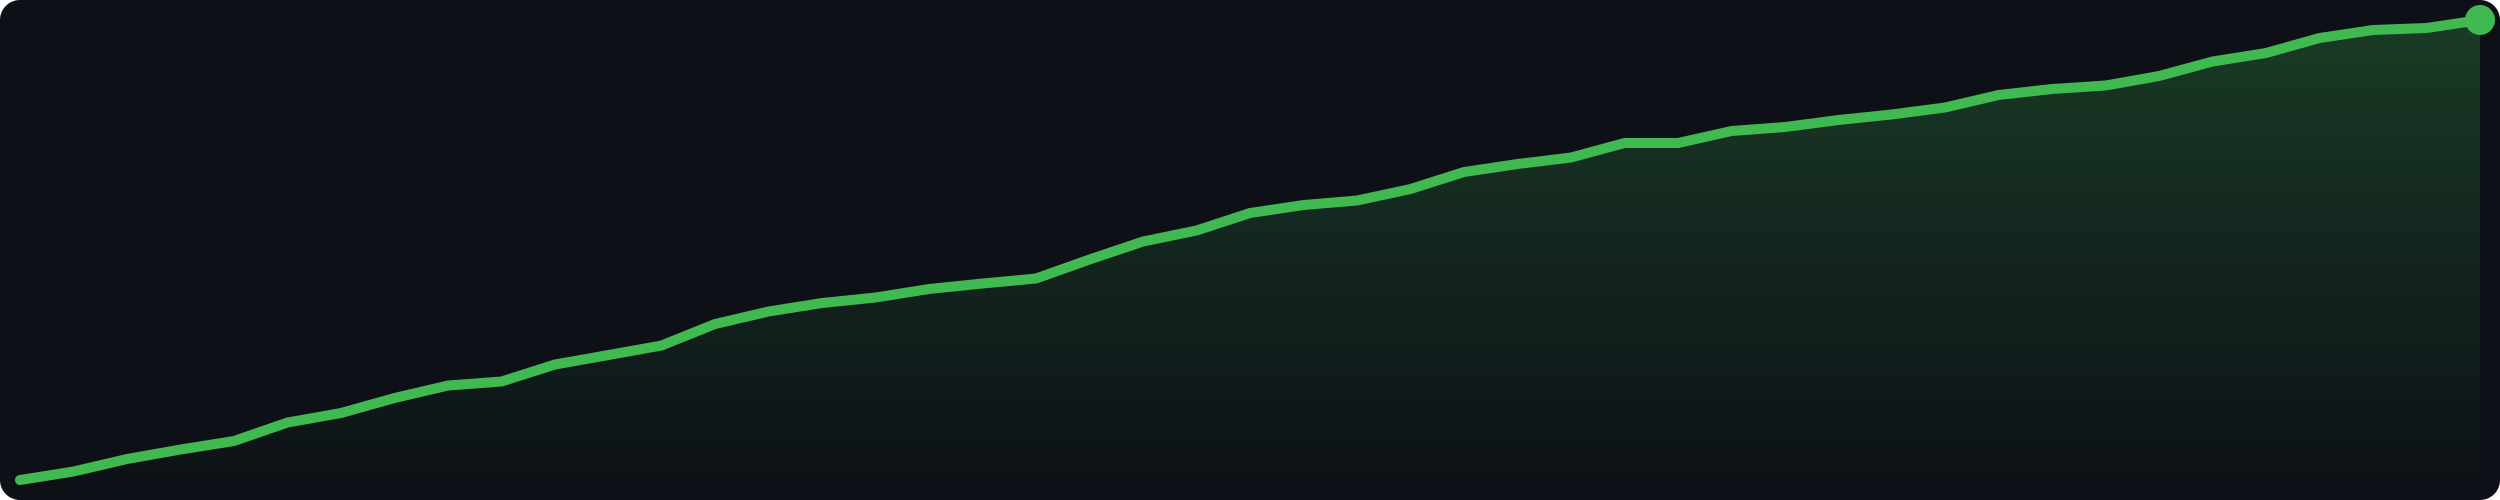
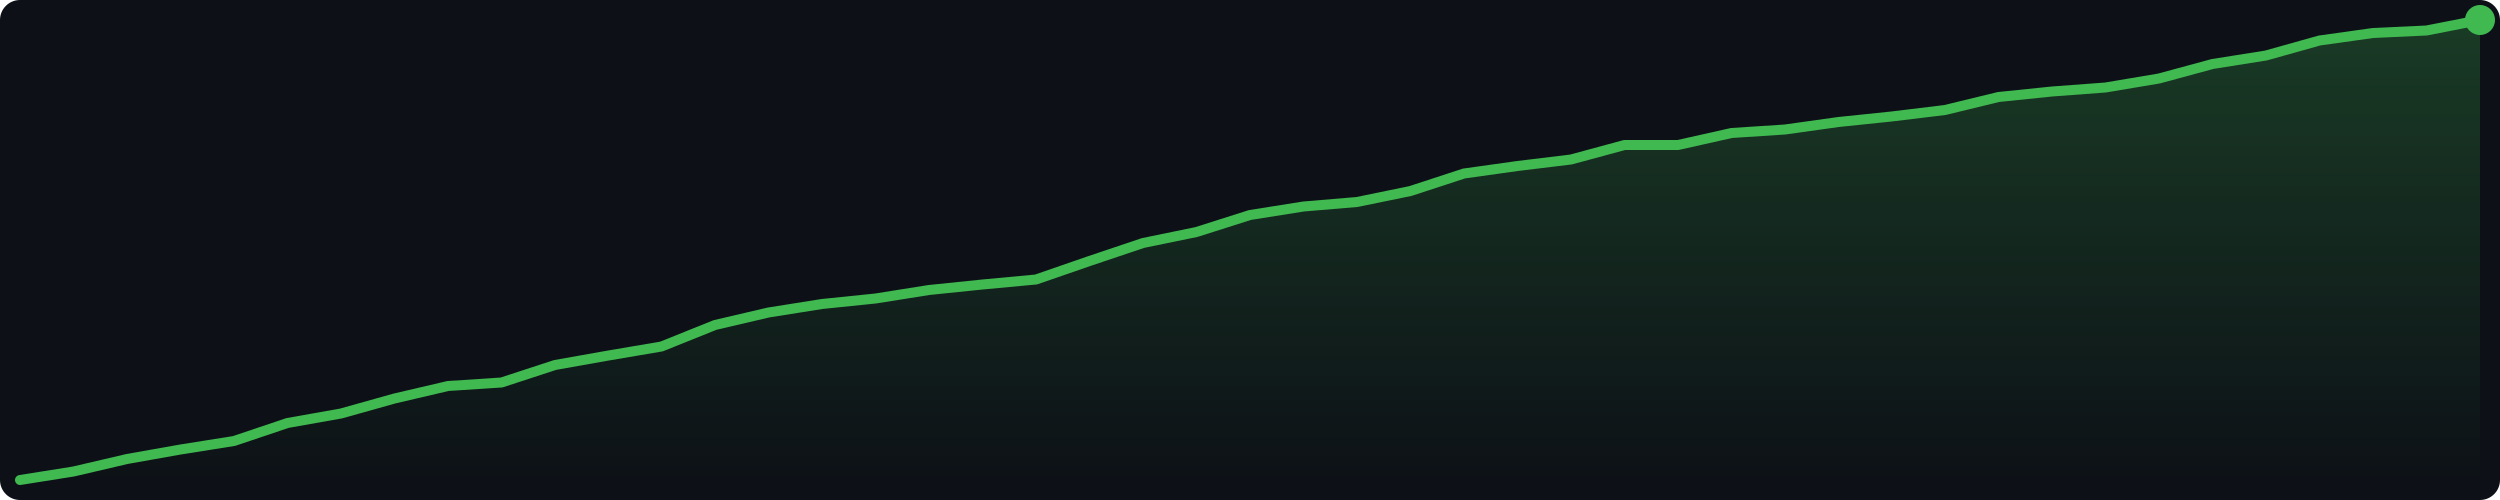
<svg xmlns="http://www.w3.org/2000/svg" width="500" height="100" viewBox="0 0 500 100">
  <defs>
    <linearGradient id="g" x1="0" y1="0" x2="0" y2="1">
      <stop offset="0%" stop-color="#3fb950" stop-opacity="0.25" />
      <stop offset="100%" stop-color="#3fb950" stop-opacity="0.0" />
    </linearGradient>
  </defs>
  <rect width="500" height="100" fill="#0d1117" rx="4" />
-   <polygon points="4.0,96.0 14.7,94.3 25.4,91.8 36.1,89.9 46.8,88.2 57.5,84.5 68.2,82.6 78.9,79.6 89.6,77.1 100.3,76.3 111.0,72.9 121.7,71.0 132.3,69.1 143.0,64.8 153.7,62.3 164.4,60.6 175.1,59.5 185.8,57.8 196.5,56.7 207.2,55.7 217.9,51.9 228.6,48.3 239.3,46.1 250.0,42.6 260.7,41.0 271.4,40.1 282.1,37.8 292.8,34.4 303.5,32.8 314.2,31.5 324.9,28.6 335.6,28.6 346.3,26.2 357.0,25.4 367.7,24.0 378.3,22.9 389.0,21.5 399.7,19.0 410.4,17.8 421.1,17.1 431.8,15.2 442.5,12.3 453.2,10.6 463.9,7.6 474.6,6.0 485.3,5.6 496.0,4.0 496.0,96 4.0,96" fill="url(#g)" />
-   <polyline points="4.0,96.0 14.7,94.3 25.4,91.8 36.1,89.9 46.8,88.2 57.5,84.5 68.2,82.6 78.9,79.6 89.6,77.1 100.3,76.3 111.0,72.9 121.7,71.0 132.3,69.1 143.0,64.8 153.7,62.3 164.4,60.6 175.1,59.5 185.8,57.8 196.5,56.7 207.2,55.7 217.9,51.9 228.6,48.3 239.3,46.1 250.0,42.6 260.7,41.0 271.4,40.1 282.1,37.8 292.8,34.4 303.5,32.8 314.2,31.5 324.9,28.6 335.6,28.6 346.3,26.2 357.0,25.4 367.7,24.0 378.3,22.9 389.0,21.5 399.7,19.0 410.4,17.8 421.1,17.1 431.8,15.2 442.5,12.3 453.2,10.6 463.9,7.6 474.6,6.0 485.3,5.6 496.0,4.0" fill="none" stroke="#3fb950" stroke-width="2" stroke-linejoin="round" stroke-linecap="round" />
+   <polygon points="4.0,96.0 14.7,94.3 25.4,91.8 36.1,89.9 46.8,88.2 57.5,84.6 68.2,82.7 78.9,79.7 89.6,77.2 100.3,76.5 111.0,73.0 121.7,71.1 132.3,69.3 143.0,65.0 153.7,62.5 164.4,60.8 175.1,59.7 185.8,58.0 196.5,56.9 207.2,55.9 217.9,52.2 228.6,48.6 239.3,46.4 250.0,43.0 260.7,41.3 271.4,40.4 282.1,38.2 292.8,34.7 303.5,33.2 314.2,31.9 324.9,29.0 335.6,29.0 346.3,26.6 357.0,25.9 367.7,24.4 378.3,23.3 389.0,22.0 399.7,19.4 410.4,18.3 421.1,17.5 431.8,15.7 442.5,12.8 453.2,11.1 463.9,8.1 474.6,6.6 485.3,6.1 496.0,4.0 496.0,96 4.0,96" fill="url(#g)" />
+   <polyline points="4.0,96.0 14.7,94.3 25.4,91.8 36.1,89.9 46.8,88.2 57.5,84.6 68.2,82.7 78.9,79.7 89.6,77.2 100.3,76.5 111.0,73.0 121.7,71.1 132.3,69.3 143.0,65.0 153.7,62.5 164.4,60.8 175.1,59.7 185.8,58.0 196.5,56.9 207.2,55.9 217.9,52.2 228.6,48.6 239.3,46.4 250.0,43.0 260.7,41.3 271.4,40.4 282.1,38.2 292.8,34.7 303.5,33.2 314.2,31.9 324.9,29.0 335.6,29.0 346.3,26.6 357.0,25.9 367.7,24.4 378.3,23.3 389.0,22.0 399.7,19.4 410.4,18.3 421.1,17.5 431.8,15.7 442.5,12.8 453.2,11.1 463.9,8.1 474.6,6.6 485.3,6.1 496.0,4.0" fill="none" stroke="#3fb950" stroke-width="2" stroke-linejoin="round" stroke-linecap="round" />
  <circle cx="496.0" cy="4.0" r="3" fill="#3fb950" />
</svg>
